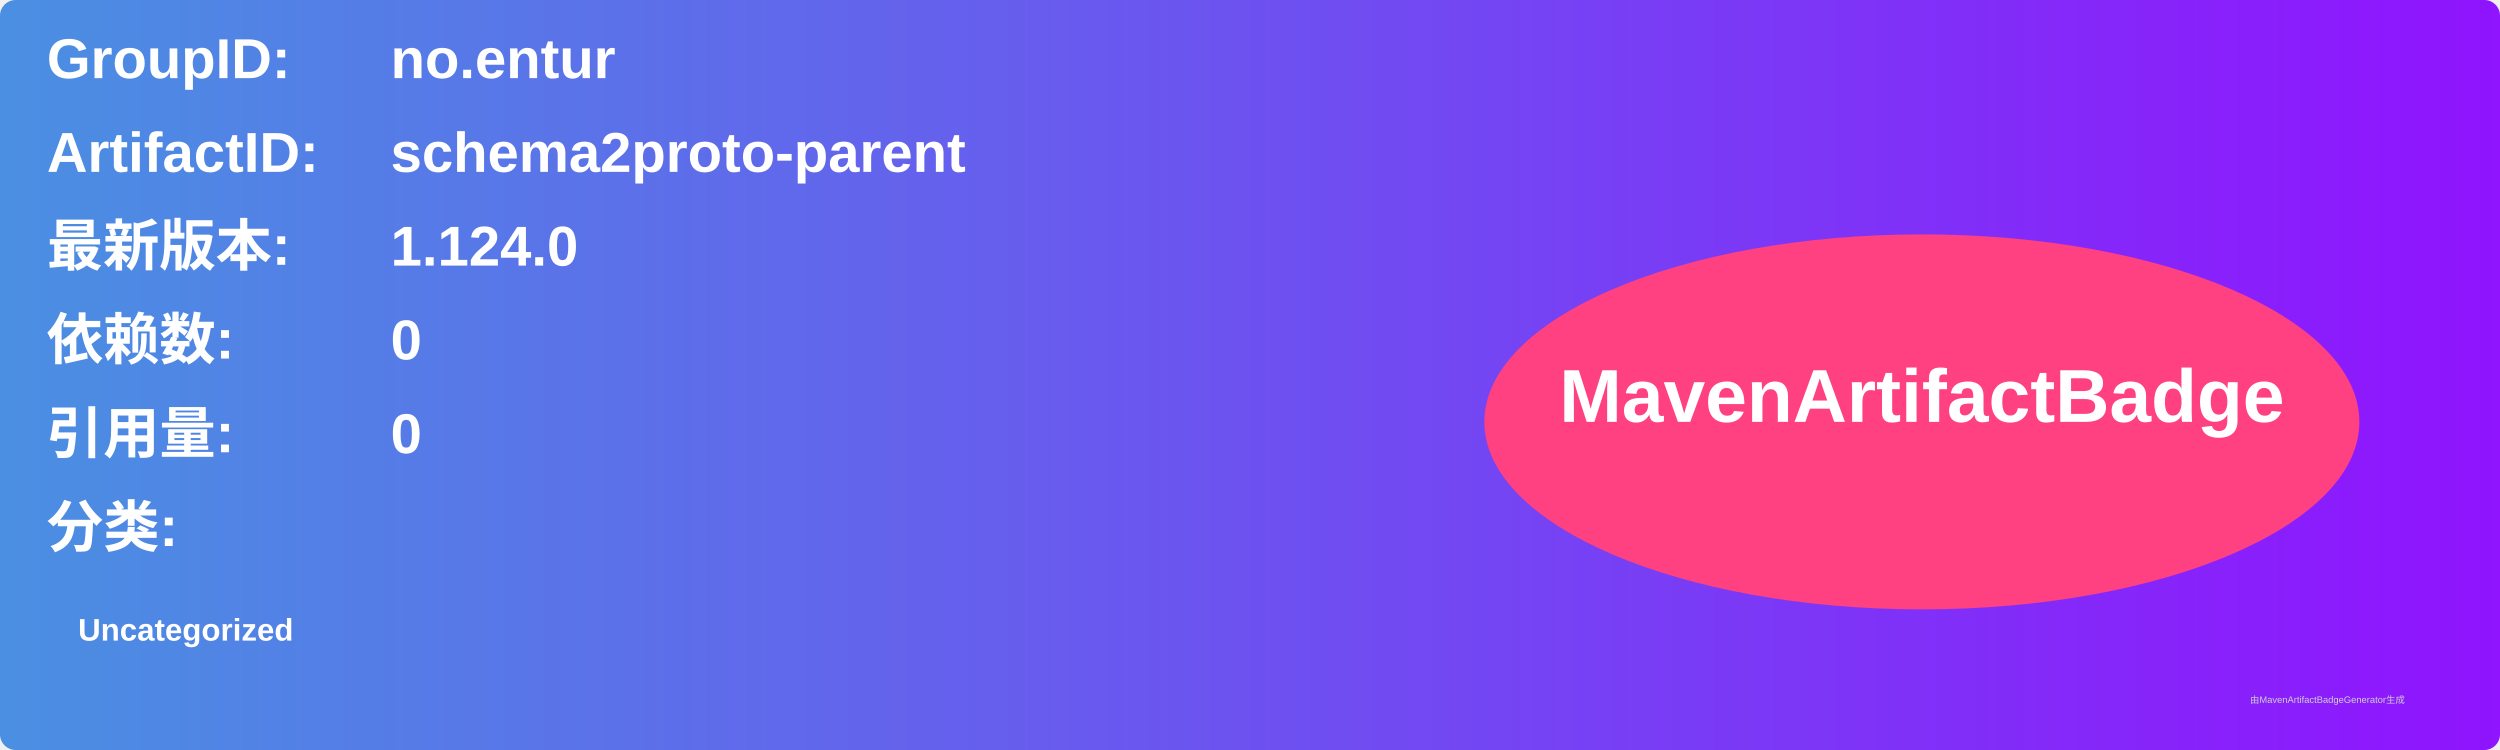
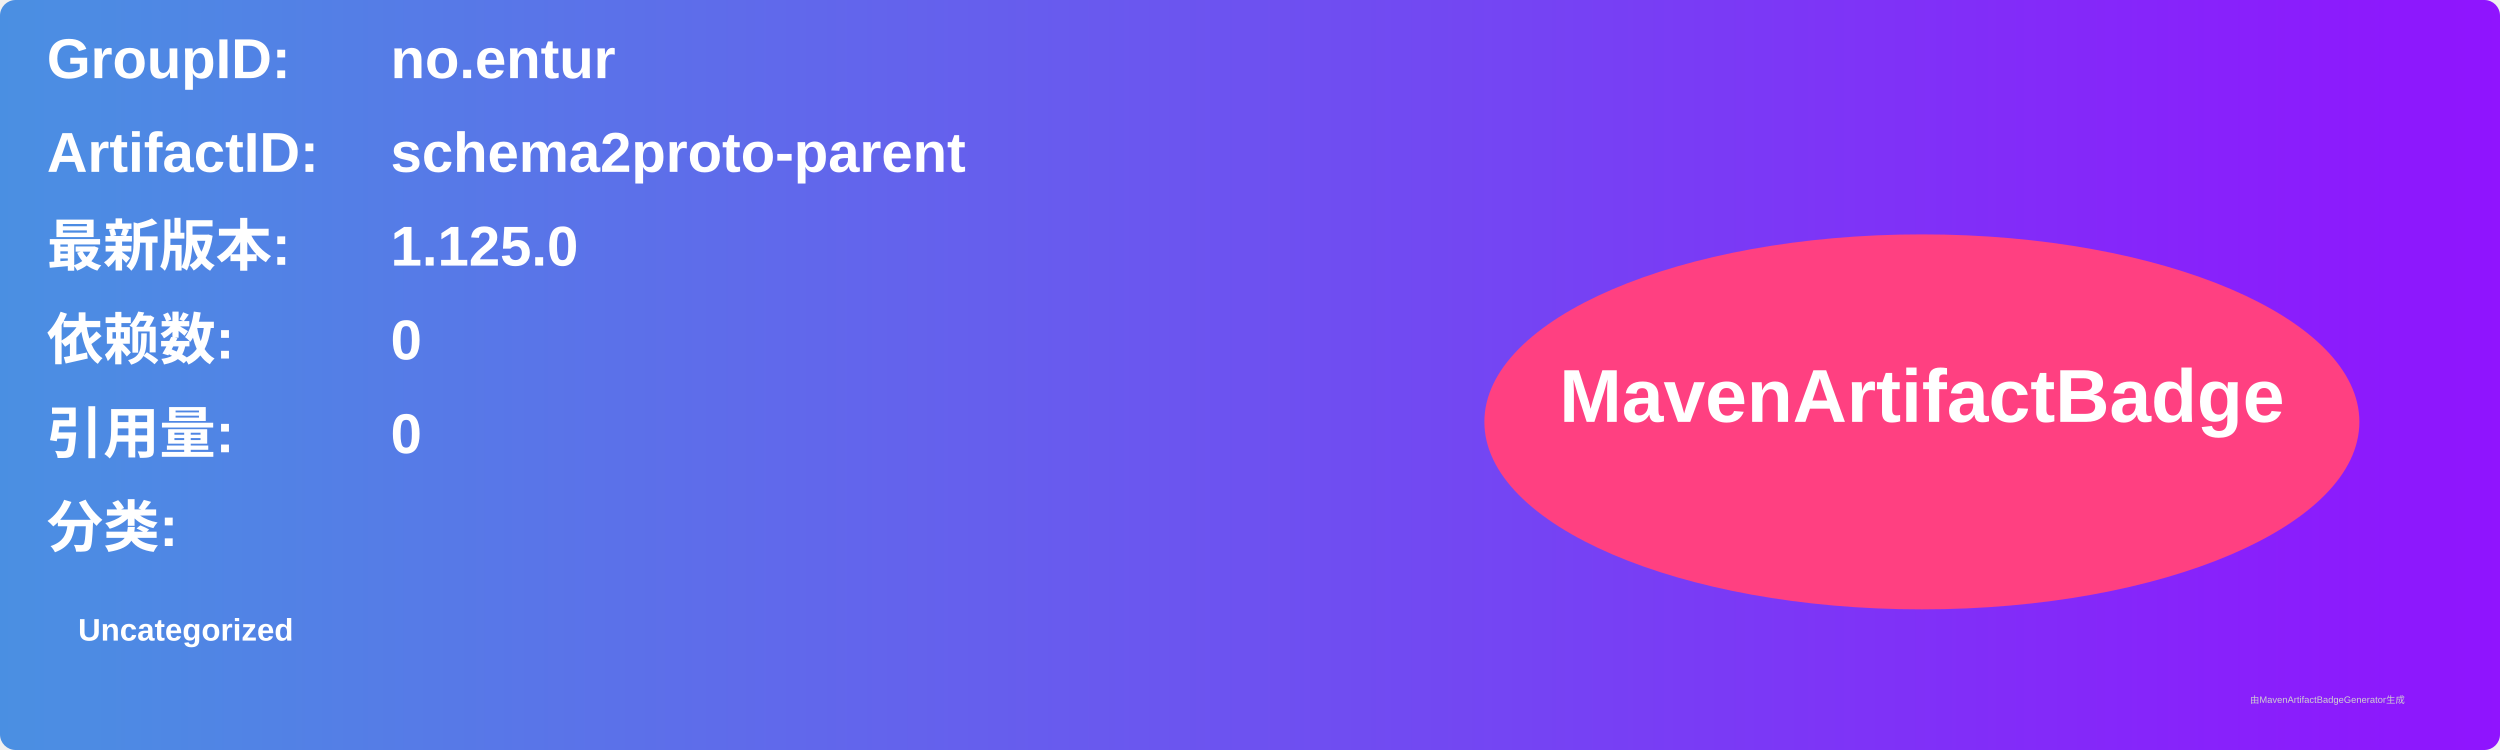
<svg xmlns="http://www.w3.org/2000/svg" width="800" height="240" viewBox="0 0 800 240">
  <linearGradient id="grad" x1="0%" y1="0%" x2="100%" y2="0%">
    <stop offset="0%" stop-color="#4a90e2" />
    <stop offset="100%" stop-color="#9013fe" />
  </linearGradient>
  <rect width="100%" height="100%" rx="5" ry="5" fill="url(#grad)" />
  <g transform="translate(15, 15)">
    <text x="0" y="10" font-family="Arial" font-size="18" fill="white" font-weight="bold" width="260">GroupID:</text>
    <text x="110" y="10" font-family="Arial" font-size="18" fill="white" font-weight="bold" width="460">no.entur</text>
    <text x="0" y="40" font-family="Arial" font-size="18" fill="white" font-weight="bold" width="260">ArtifactID:</text>
    <text x="110" y="40" font-family="Arial" font-size="18" fill="white" font-weight="bold" width="460">schema2proto-parent</text>
    <text x="0" y="70" font-family="Arial" font-size="18" fill="white" font-weight="bold">最新版本:</text>
    <text x="110" y="70" font-family="Arial" font-size="18" fill="white" font-weight="bold">
-       <tspan font-weight="bold">1.124.0</tspan>
+       <tspan font-weight="bold">1.125.0</tspan>
    </text>
    <text x="0" y="100" font-family="Arial" font-size="18" fill="white" font-weight="bold">依赖数: </text>
    <text x="110" y="100" font-family="Arial" font-size="18" fill="white">
      <tspan font-weight="bold">0</tspan>
    </text>
    <text x="0" y="130" font-family="Arial" font-size="18" fill="white" font-weight="bold">引用量: </text>
    <text x="110" y="130" font-family="Arial" font-size="18" fill="white">
      <tspan font-weight="bold">0</tspan>
    </text>
    <text x="0" y="160" font-family="Arial" font-size="18" fill="white" font-weight="bold">分类:</text>
    <text x="10" y="190" font-family="Arial" font-size="10" fill="white">
      <tspan font-weight="bold">Uncategorized</tspan>
    </text>
    <ellipse cx="600" cy="120" rx="140" ry="60" fill="#ff4081" />
    <text x="600" y="120" text-anchor="middle" font-family="Arial" font-size="24" fill="white" font-weight="bold">MavenArtifactBadge</text>
  </g>
  <text x="720" y="225" font-family="Arial" font-size="3" fill="#d0d0d0">由MavenArtifactBadgeGenerator生成</text>
</svg>
